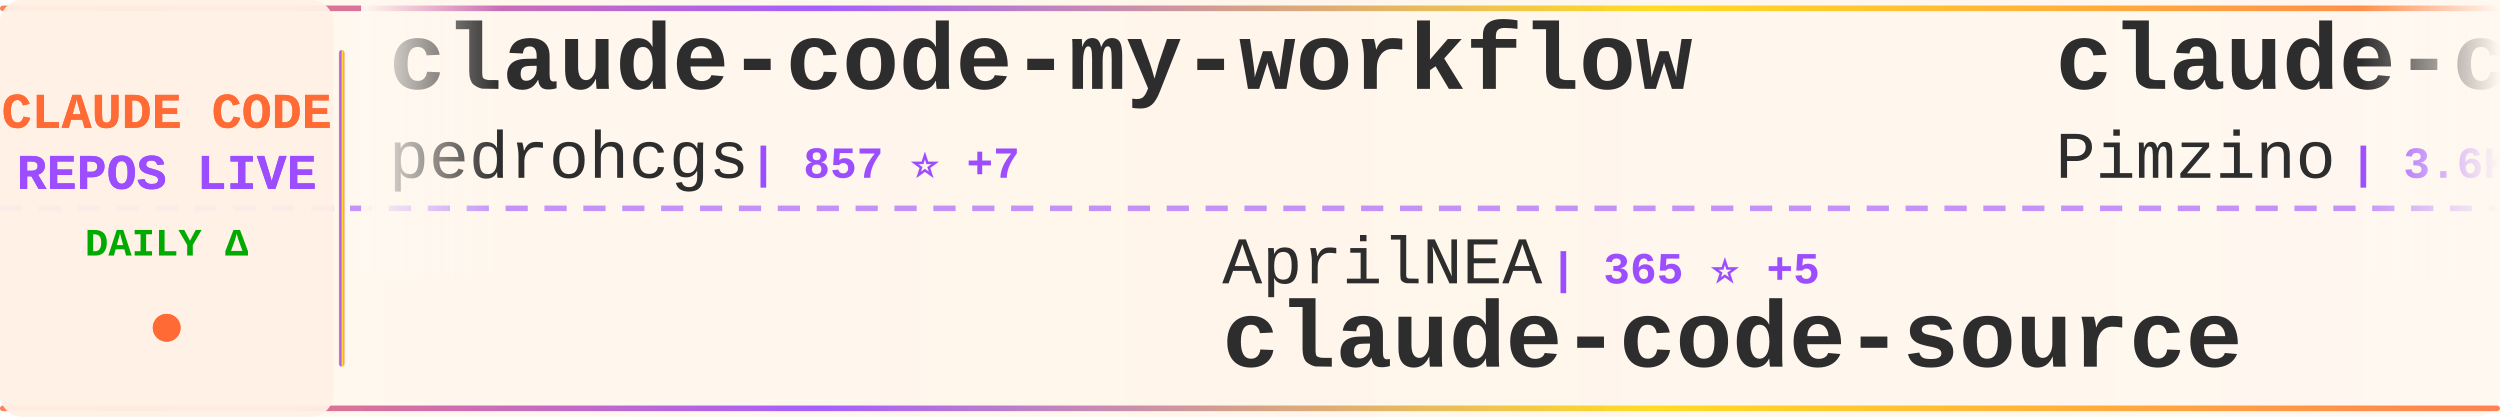
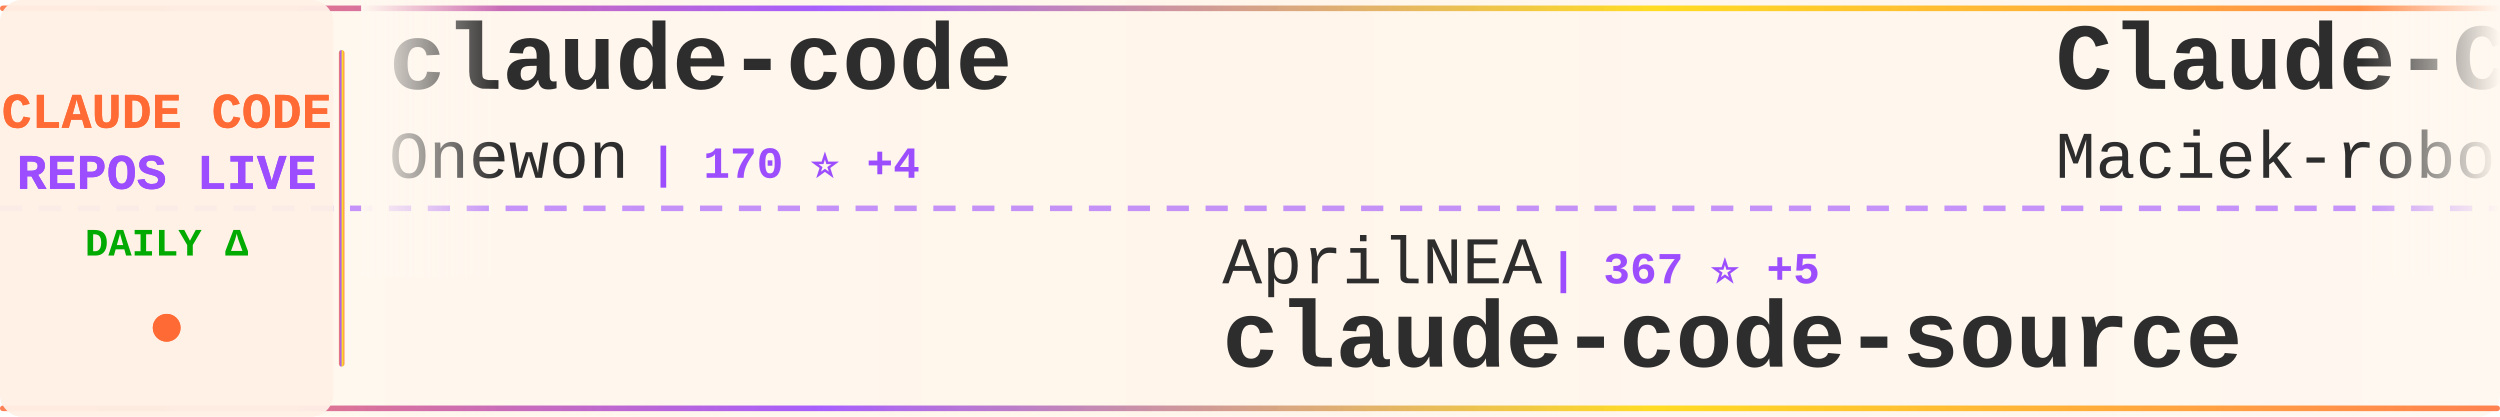
<svg xmlns="http://www.w3.org/2000/svg" width="900" height="150">
  <defs>
    <linearGradient id="tickerBg" x1="0%" y1="0%" x2="100%" y2="0%">
      <stop offset="0%" style="stop-color:#fff8f0;stop-opacity:0.98" />
      <stop offset="50%" style="stop-color:#fff5eb;stop-opacity:1" />
      <stop offset="100%" style="stop-color:#fff8f0;stop-opacity:0.98" />
    </linearGradient>
    <linearGradient id="borderGrad" x1="0%" y1="0%" x2="100%" y2="0%">
      <stop offset="0%" style="stop-color:#FF6B35;stop-opacity:0.85">
        <animate attributeName="stop-opacity" values="0.85;1;0.85" dur="2s" repeatCount="indefinite" />
      </stop>
      <stop offset="33%" style="stop-color:#9C4EFF;stop-opacity:0.9">
        <animate attributeName="stop-opacity" values="0.9;1;0.9" dur="2.2s" repeatCount="indefinite" />
      </stop>
      <stop offset="66%" style="stop-color:#FFD700;stop-opacity:0.85">
        <animate attributeName="stop-opacity" values="0.85;1;0.85" dur="1.8s" repeatCount="indefinite" />
      </stop>
      <stop offset="100%" style="stop-color:#FF6B35;stop-opacity:0.85">
        <animate attributeName="stop-opacity" values="0.85;1;0.85" dur="2s" repeatCount="indefinite" />
      </stop>
    </linearGradient>
    <filter id="textGlow">
      <feGaussianBlur stdDeviation="0.15" result="coloredBlur" />
      <feMerge>
        <feMergeNode in="coloredBlur" />
        <feMergeNode in="SourceGraphic" />
      </feMerge>
    </filter>
    <filter id="metricGlow">
      <feGaussianBlur stdDeviation="0.2" result="coloredBlur" />
      <feMerge>
        <feMergeNode in="coloredBlur" />
        <feMergeNode in="SourceGraphic" />
      </feMerge>
    </filter>
    <linearGradient id="leftFade" x1="0%" y1="0%" x2="100%" y2="0%">
      <stop offset="0%" style="stop-color:#fff8f0;stop-opacity:1" />
      <stop offset="100%" style="stop-color:#fff8f0;stop-opacity:0" />
    </linearGradient>
    <linearGradient id="rightFade" x1="0%" y1="0%" x2="100%" y2="0%">
      <stop offset="0%" style="stop-color:#fff8f0;stop-opacity:0" />
      <stop offset="100%" style="stop-color:#fff8f0;stop-opacity:1" />
    </linearGradient>
  </defs>
  <rect width="900" height="150" fill="url(#tickerBg)" rx="8" />
  <rect x="0" y="2" width="900" height="2" fill="url(#borderGrad)" rx="1" />
  <rect x="0" y="146" width="900" height="2" fill="url(#borderGrad)" rx="1" />
  <line x1="0" y1="75" x2="900" y2="75" stroke="#9C4EFF" stroke-width="2" stroke-dasharray="8 6" opacity="0.6" />
  <rect x="0" y="0" width="120" height="150" fill="#fff0e6" opacity="0.95" rx="8" />
  <text x="60" y="46" font-family="'Courier New', monospace" font-size="18" font-weight="bold" fill="#FF6B35" text-anchor="middle" filter="url(#textGlow)">
    CLAUDE CODE
  </text>
  <text x="60" y="68" font-family="'Courier New', monospace" font-size="18" font-weight="bold" fill="#9C4EFF" text-anchor="middle" filter="url(#textGlow)">
    REPOS LIVE
  </text>
  <text x="60" y="92" font-family="'Courier New', monospace" font-size="14" font-weight="bold" fill="#00aa00" text-anchor="middle">
    DAILY Δ
  </text>
  <circle cx="60" cy="118" r="5" fill="#FF6B35" filter="url(#metricGlow)">
    <animate attributeName="r" values="4;6;4" dur="1.5s" repeatCount="indefinite" />
    <animate attributeName="opacity" values="0.6;1;0.6" dur="1.5s" repeatCount="indefinite" />
  </circle>
  <rect x="122" y="18" width="2" height="114" fill="url(#borderGrad)" rx="1" />
  <clipPath id="tickerClip">
    <rect x="130" y="0" width="770" height="150" />
  </clipPath>
  <g clip-path="url(#tickerClip)">
    <g id="tickerItems">
      <animateTransform attributeName="transform" attributeType="XML" type="translate" from="0 0" to="-3000 0" dur="54s" repeatCount="indefinite" />
      <g transform="translate(0, 0)">
-         <text x="140" y="32" font-family="'Courier New', monospace" font-size="34" font-weight="bold" fill="#2d2d2d">claude-code-my-workflow</text>
-         <text x="140" y="64" font-family="'Courier New', monospace" font-size="24" font-weight="normal" fill="#2d2d2d" opacity="1.0">pedrohcgs</text>
-         <text x="270" y="64" font-family="'Courier New', monospace" font-size="16" font-weight="bold" fill="#9C4EFF"> | 857 ⭐ +7</text>
+         <text x="140" y="32" font-family="'Courier New', monospace" font-size="34" font-weight="bold" fill="#2d2d2d">claude-code</text>
+         <text x="140" y="64" font-family="'Courier New', monospace" font-size="24" font-weight="normal" fill="#2d2d2d" opacity="1.0">Onewon</text>
+         <text x="234" y="64" font-family="'Courier New', monospace" font-size="16" font-weight="bold" fill="#9C4EFF"> | 170 ⭐ +4</text>
      </g>
      <g transform="translate(300, 0)">
        <text x="140" y="102" font-family="'Courier New', monospace" font-size="24" font-weight="normal" fill="#2d2d2d" opacity="1.0">AprilNEA</text>
-         <text x="258" y="102" font-family="'Courier New', monospace" font-size="16" font-weight="bold" fill="#9C4EFF"> | 365 ⭐ +5</text>
+         <text x="258" y="102" font-family="'Courier New', monospace" font-size="16" font-weight="bold" fill="#9C4EFF"> | 367 ⭐ +5</text>
        <text x="140" y="132" font-family="'Courier New', monospace" font-size="34" font-weight="bold" fill="#2d2d2d">claude-code-source</text>
      </g>
      <g transform="translate(600, 0)">
-         <text x="140" y="32" font-family="'Courier New', monospace" font-size="34" font-weight="bold" fill="#2d2d2d">claude-code-spec-workflo...</text>
-         <text x="140" y="64" font-family="'Courier New', monospace" font-size="24" font-weight="normal" fill="#2d2d2d" opacity="1.0">Pimzino</text>
-         <text x="246" y="64" font-family="'Courier New', monospace" font-size="16" font-weight="bold" fill="#9C4EFF"> | 3.6K ⭐ +8</text>
+         <text x="140" y="32" font-family="'Courier New', monospace" font-size="34" font-weight="bold" fill="#2d2d2d">Claude-Code-Usage-Monito...</text>
+         <text x="140" y="64" font-family="'Courier New', monospace" font-size="24" font-weight="normal" fill="#2d2d2d" opacity="1.0">Maciek-roboblog</text>
+         <text x="342" y="64" font-family="'Courier New', monospace" font-size="16" font-weight="bold" fill="#9C4EFF"> | 7.4K ⭐ +26</text>
      </g>
      <g transform="translate(900, 0)">
+         <text x="140" y="102" font-family="'Courier New', monospace" font-size="24" font-weight="normal" fill="#2d2d2d" opacity="1.0">tanbiralam</text>
+         <text x="282" y="102" font-family="'Courier New', monospace" font-size="16" font-weight="bold" fill="#9C4EFF"> | 1.3K ⭐ +20</text>
+         <text x="140" y="132" font-family="'Courier New', monospace" font-size="34" font-weight="bold" fill="#2d2d2d">claude-code</text>
+       </g>
+       <g transform="translate(1200, 0)">
+         <text x="140" y="32" font-family="'Courier New', monospace" font-size="34" font-weight="bold" fill="#2d2d2d">claude-code</text>
+         <text x="140" y="64" font-family="'Courier New', monospace" font-size="24" font-weight="normal" fill="#2d2d2d" opacity="1.0">lowcortisolprogrammer</text>
+         <text x="414" y="64" font-family="'Courier New', monospace" font-size="16" font-weight="bold" fill="#9C4EFF"> | 170 ⭐ +1</text>
+       </g>
+       <g transform="translate(1500, 0)">
+         <text x="140" y="102" font-family="'Courier New', monospace" font-size="24" font-weight="normal" fill="#2d2d2d" opacity="1.0">KimYx0207</text>
+         <text x="270" y="102" font-family="'Courier New', monospace" font-size="16" font-weight="bold" fill="#9C4EFF"> | 3.1K ⭐ +36</text>
+         <text x="140" y="132" font-family="'Courier New', monospace" font-size="34" font-weight="bold" fill="#2d2d2d">Claude-Code-x-OpenClaw-G...</text>
+       </g>
+       <g transform="translate(1800, 0)">
+         <text x="140" y="32" font-family="'Courier New', monospace" font-size="34" font-weight="bold" fill="#2d2d2d">claude-code-sub-agents</text>
+         <text x="140" y="64" font-family="'Courier New', monospace" font-size="24" font-weight="normal" fill="#2d2d2d" opacity="1.0">lst97</text>
+         <text x="222" y="64" font-family="'Courier New', monospace" font-size="16" font-weight="bold" fill="#9C4EFF"> | 1.5K ⭐ +1</text>
+       </g>
+       <g transform="translate(2100, 0)">
+         <text x="140" y="102" font-family="'Courier New', monospace" font-size="24" font-weight="normal" fill="#2d2d2d" opacity="1.0">centminmod</text>
+         <text x="282" y="102" font-family="'Courier New', monospace" font-size="16" font-weight="bold" fill="#9C4EFF"> | 2.2K ⭐ +6</text>
+         <text x="140" y="132" font-family="'Courier New', monospace" font-size="34" font-weight="bold" fill="#2d2d2d">my-claude-code-setup</text>
+       </g>
+       <g transform="translate(2400, 0)">
+         <text x="140" y="32" font-family="'Courier New', monospace" font-size="34" font-weight="bold" fill="#2d2d2d">sc-claude-code-files</text>
+         <text x="140" y="64" font-family="'Courier New', monospace" font-size="24" font-weight="normal" fill="#2d2d2d" opacity="1.0">https-deeplearning-ai</text>
+         <text x="414" y="64" font-family="'Courier New', monospace" font-size="16" font-weight="bold" fill="#9C4EFF"> | 479 ⭐</text>
+       </g>
+       <g transform="translate(2700, 0)">
        <text x="140" y="102" font-family="'Courier New', monospace" font-size="24" font-weight="normal" fill="#2d2d2d" opacity="1.0">anthropics</text>
        <text x="282" y="102" font-family="'Courier New', monospace" font-size="16" font-weight="bold" fill="#9C4EFF"> | 786 ⭐ +1</text>
        <text x="140" y="132" font-family="'Courier New', monospace" font-size="34" font-weight="bold" fill="#2d2d2d">claude-code-base-action</text>
      </g>
-       <g transform="translate(1200, 0)">
-         <text x="140" y="32" font-family="'Courier New', monospace" font-size="34" font-weight="bold" fill="#2d2d2d">gstack</text>
-         <text x="140" y="64" font-family="'Courier New', monospace" font-size="24" font-weight="normal" fill="#2d2d2d" opacity="1.0">garrytan</text>
-         <text x="258" y="64" font-family="'Courier New', monospace" font-size="16" font-weight="bold" fill="#9C4EFF"> | 66.6K ⭐ +1.1K</text>
-       </g>
-       <g transform="translate(1500, 0)">
-         <text x="140" y="102" font-family="'Courier New', monospace" font-size="24" font-weight="normal" fill="#2d2d2d" opacity="1.0">Yuyz0112</text>
-         <text x="258" y="102" font-family="'Courier New', monospace" font-size="16" font-weight="bold" fill="#9C4EFF"> | 2.3K ⭐ +1</text>
-         <text x="140" y="132" font-family="'Courier New', monospace" font-size="34" font-weight="bold" fill="#2d2d2d">claude-code-reverse</text>
-       </g>
-       <g transform="translate(1800, 0)">
-         <text x="140" y="32" font-family="'Courier New', monospace" font-size="34" font-weight="bold" fill="#2d2d2d">oh-my-claudecode</text>
-         <text x="140" y="64" font-family="'Courier New', monospace" font-size="24" font-weight="normal" fill="#2d2d2d" opacity="1.0">Yeachan-Heo</text>
-         <text x="294" y="64" font-family="'Courier New', monospace" font-size="16" font-weight="bold" fill="#9C4EFF"> | 25.8K ⭐ +680</text>
-       </g>
-       <g transform="translate(2100, 0)">
-         <text x="140" y="102" font-family="'Courier New', monospace" font-size="24" font-weight="normal" fill="#2d2d2d" opacity="1.0">lowcortisolprogrammer</text>
-         <text x="414" y="102" font-family="'Courier New', monospace" font-size="16" font-weight="bold" fill="#9C4EFF"> | 170 ⭐ +1</text>
-         <text x="140" y="132" font-family="'Courier New', monospace" font-size="34" font-weight="bold" fill="#2d2d2d">claude-code</text>
-       </g>
-       <g transform="translate(2400, 0)">
+       <g transform="translate(3000, 0)">
        <text x="140" y="32" font-family="'Courier New', monospace" font-size="34" font-weight="bold" fill="#2d2d2d">claude-code</text>
-         <text x="140" y="64" font-family="'Courier New', monospace" font-size="24" font-weight="normal" fill="#2d2d2d" opacity="1.0">jarmuine</text>
-         <text x="258" y="64" font-family="'Courier New', monospace" font-size="16" font-weight="bold" fill="#9C4EFF"> | 1.9K ⭐ +34</text>
-       </g>
-       <g transform="translate(2700, 0)">
-         <text x="140" y="102" font-family="'Courier New', monospace" font-size="24" font-weight="normal" fill="#2d2d2d" opacity="1.0">anthropics</text>
-         <text x="282" y="102" font-family="'Courier New', monospace" font-size="16" font-weight="bold" fill="#9C4EFF"> | 110.7K ⭐ +710</text>
-         <text x="140" y="132" font-family="'Courier New', monospace" font-size="34" font-weight="bold" fill="#2d2d2d">claude-code</text>
-       </g>
-       <g transform="translate(3000, 0)">
-         <text x="140" y="32" font-family="'Courier New', monospace" font-size="34" font-weight="bold" fill="#2d2d2d">claude-code-my-workflow</text>
-         <text x="140" y="64" font-family="'Courier New', monospace" font-size="24" font-weight="normal" fill="#2d2d2d" opacity="1.0">pedrohcgs</text>
-         <text x="270" y="64" font-family="'Courier New', monospace" font-size="16" font-weight="bold" fill="#9C4EFF"> | 857 ⭐ +7</text>
+         <text x="140" y="64" font-family="'Courier New', monospace" font-size="24" font-weight="normal" fill="#2d2d2d" opacity="1.0">Onewon</text>
+         <text x="234" y="64" font-family="'Courier New', monospace" font-size="16" font-weight="bold" fill="#9C4EFF"> | 170 ⭐ +4</text>
      </g>
      <g transform="translate(3300, 0)">
        <text x="140" y="102" font-family="'Courier New', monospace" font-size="24" font-weight="normal" fill="#2d2d2d" opacity="1.0">AprilNEA</text>
-         <text x="258" y="102" font-family="'Courier New', monospace" font-size="16" font-weight="bold" fill="#9C4EFF"> | 365 ⭐ +5</text>
+         <text x="258" y="102" font-family="'Courier New', monospace" font-size="16" font-weight="bold" fill="#9C4EFF"> | 367 ⭐ +5</text>
        <text x="140" y="132" font-family="'Courier New', monospace" font-size="34" font-weight="bold" fill="#2d2d2d">claude-code-source</text>
      </g>
      <g transform="translate(3600, 0)">
-         <text x="140" y="32" font-family="'Courier New', monospace" font-size="34" font-weight="bold" fill="#2d2d2d">claude-code-spec-workflo...</text>
-         <text x="140" y="64" font-family="'Courier New', monospace" font-size="24" font-weight="normal" fill="#2d2d2d" opacity="1.0">Pimzino</text>
-         <text x="246" y="64" font-family="'Courier New', monospace" font-size="16" font-weight="bold" fill="#9C4EFF"> | 3.6K ⭐ +8</text>
+         <text x="140" y="32" font-family="'Courier New', monospace" font-size="34" font-weight="bold" fill="#2d2d2d">Claude-Code-Usage-Monito...</text>
+         <text x="140" y="64" font-family="'Courier New', monospace" font-size="24" font-weight="normal" fill="#2d2d2d" opacity="1.0">Maciek-roboblog</text>
+         <text x="342" y="64" font-family="'Courier New', monospace" font-size="16" font-weight="bold" fill="#9C4EFF"> | 7.4K ⭐ +26</text>
      </g>
      <g transform="translate(3900, 0)">
-         <text x="140" y="102" font-family="'Courier New', monospace" font-size="24" font-weight="normal" fill="#2d2d2d" opacity="1.0">anthropics</text>
-         <text x="282" y="102" font-family="'Courier New', monospace" font-size="16" font-weight="bold" fill="#9C4EFF"> | 786 ⭐ +1</text>
-         <text x="140" y="132" font-family="'Courier New', monospace" font-size="34" font-weight="bold" fill="#2d2d2d">claude-code-base-action</text>
+         <text x="140" y="102" font-family="'Courier New', monospace" font-size="24" font-weight="normal" fill="#2d2d2d" opacity="1.0">tanbiralam</text>
+         <text x="282" y="102" font-family="'Courier New', monospace" font-size="16" font-weight="bold" fill="#9C4EFF"> | 1.3K ⭐ +20</text>
+         <text x="140" y="132" font-family="'Courier New', monospace" font-size="34" font-weight="bold" fill="#2d2d2d">claude-code</text>
      </g>
    </g>
  </g>
  <rect x="130" y="0" width="50" height="100" fill="url(#leftFade)" />
  <rect x="850" y="0" width="50" height="100" fill="url(#rightFade)" />
</svg>
